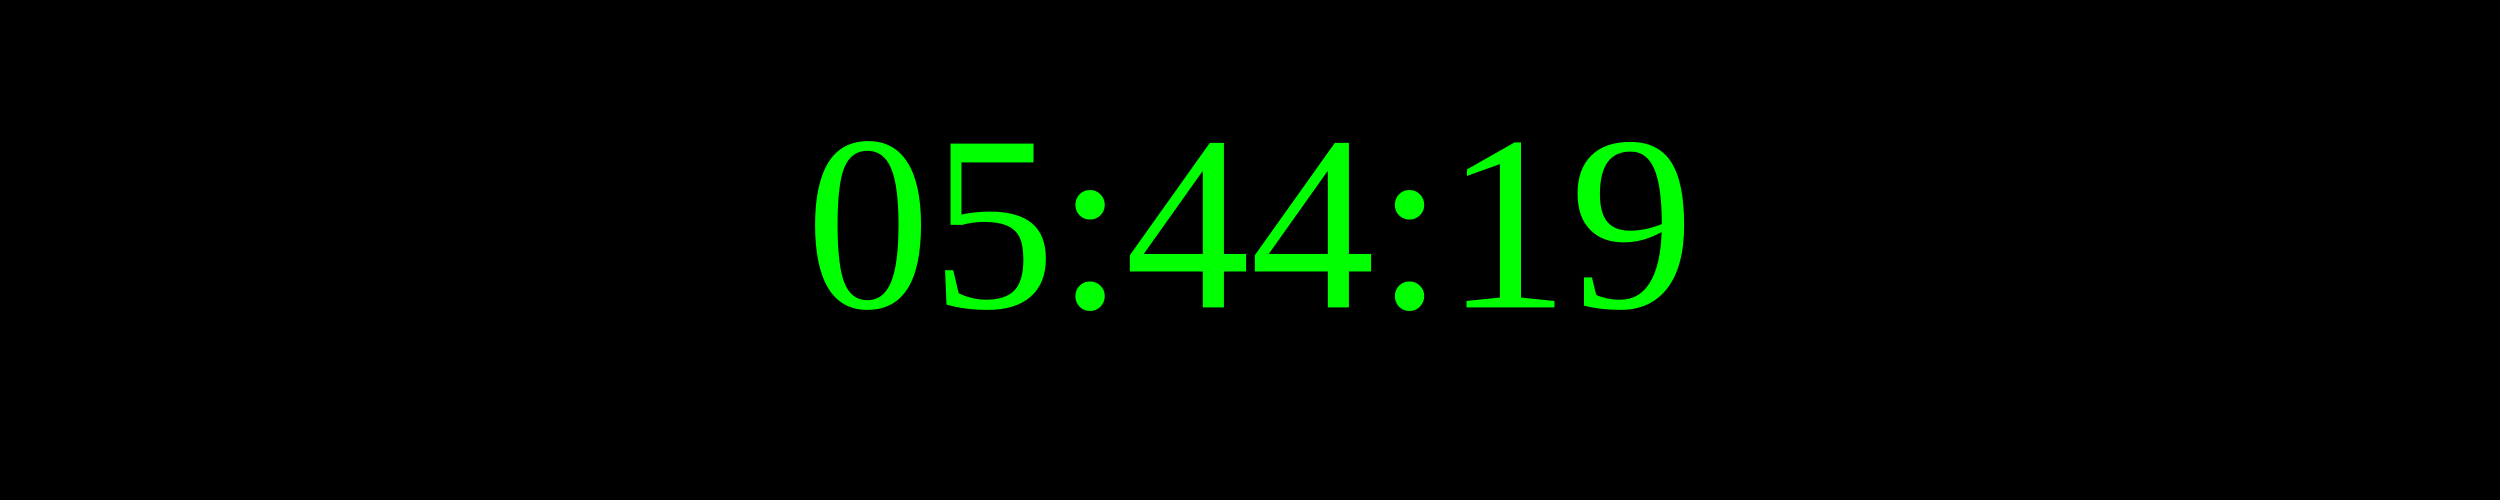
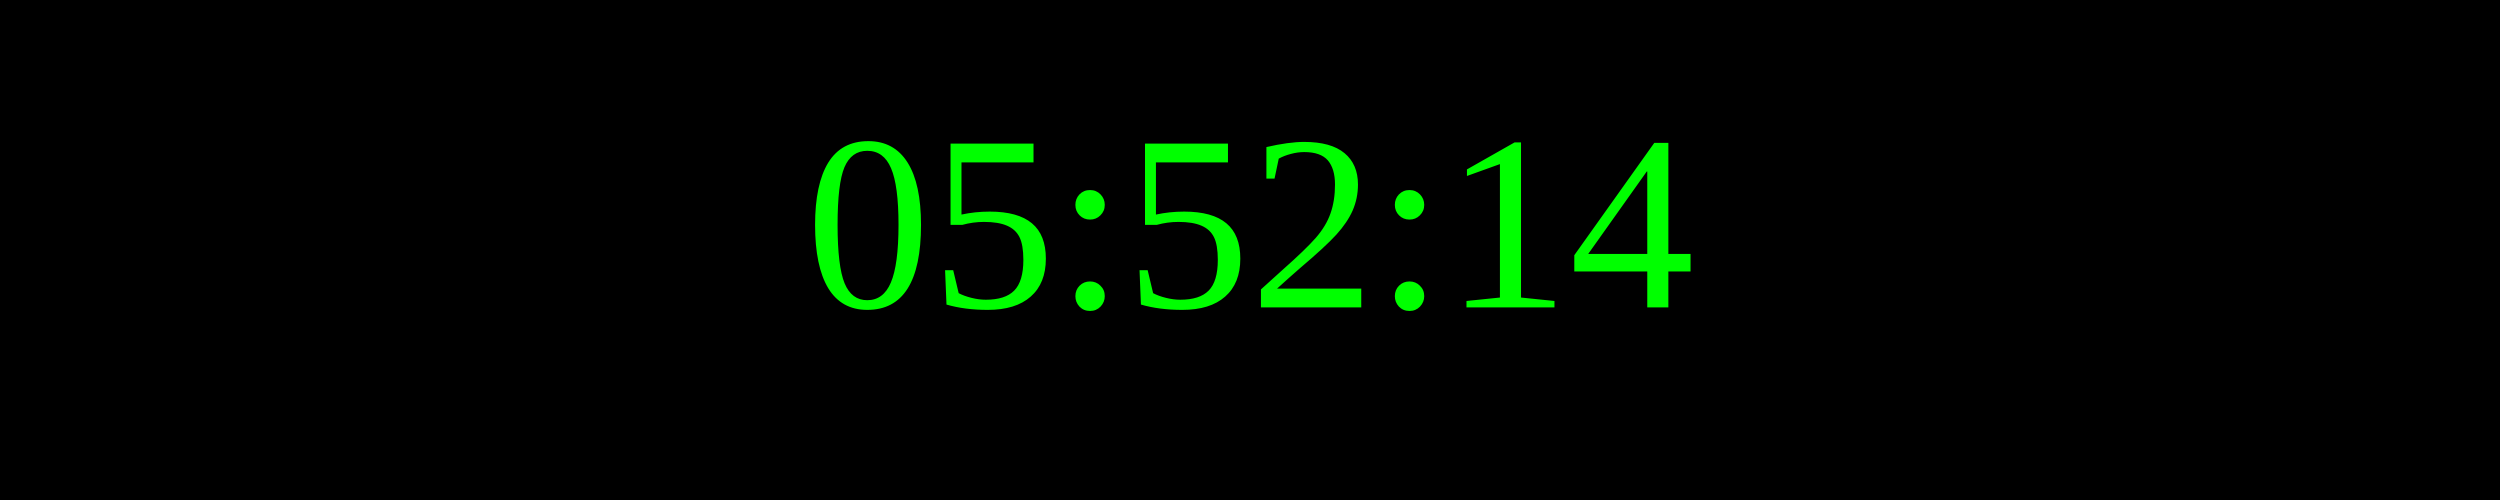
<svg xmlns="http://www.w3.org/2000/svg" width="250" height="50">
  <rect width="100%" height="100%" fill="black" />
  <text x="50%" y="50%" font-size="25" fill="lime" text-anchor="middle" dominant-baseline="middle">
- 05:44:19
+ 05:52:14
</text>
</svg>
